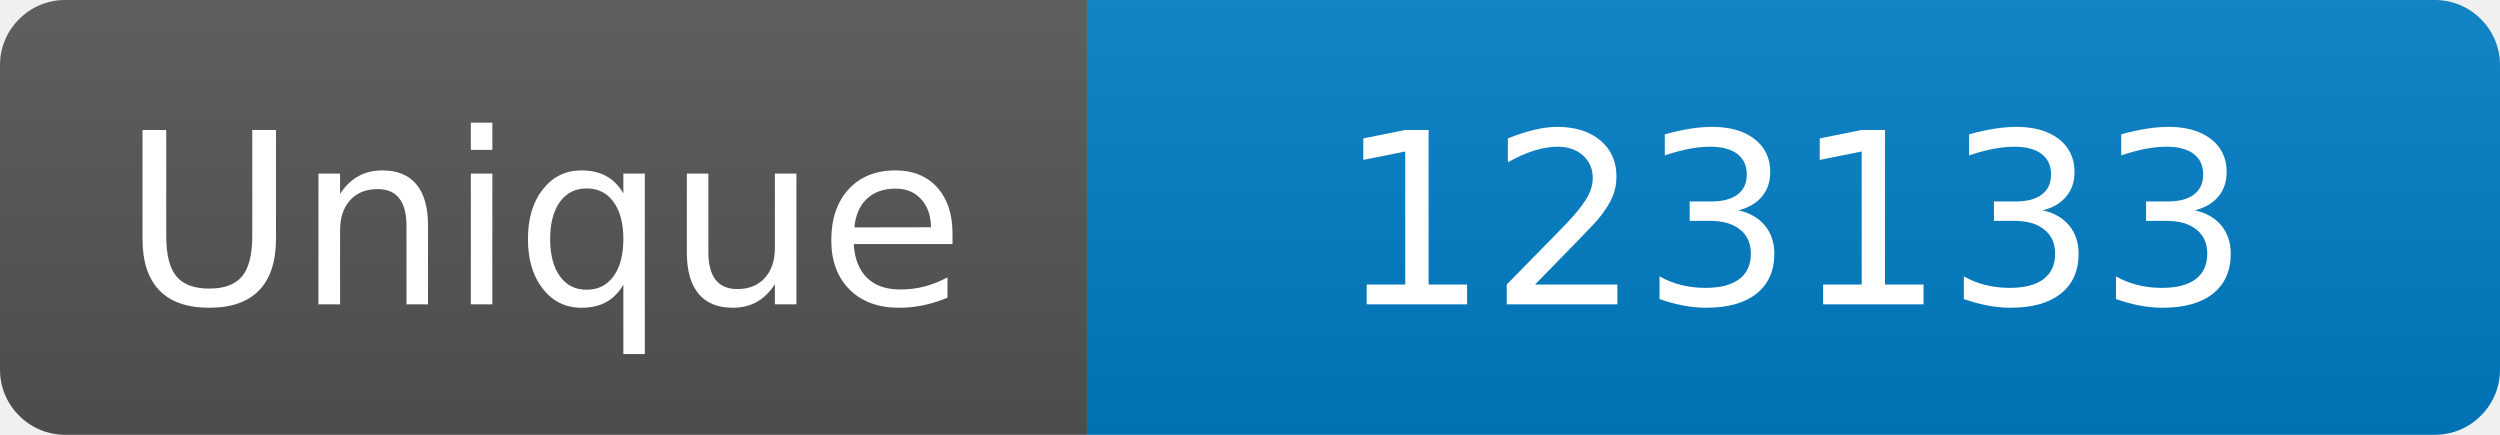
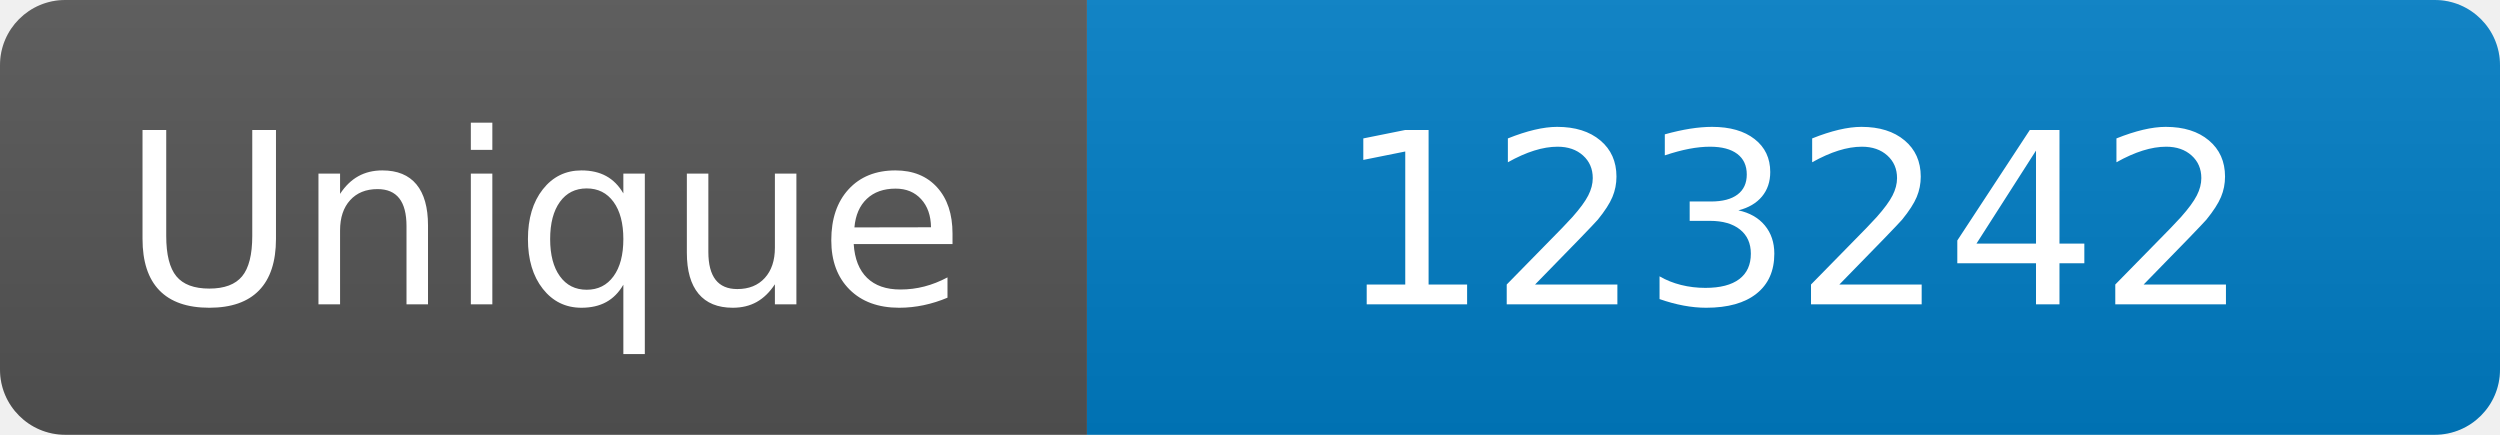
<svg xmlns="http://www.w3.org/2000/svg" width="115" height="20" role="img" aria-label="Maintained?: yes">
  <linearGradient id="s" x2="0" y2="100%">
    <stop offset="0" stop-color="#bbb" stop-opacity=".1" />
    <stop offset="1" stop-opacity=".1" />
  </linearGradient>
  <clipPath id="r">
    <rect width="115" height="20" rx="3" fill="#fff" />
  </clipPath>
  <g clip-path="url(#r)">
    <rect width="50" height="20" fill="#555" />
    <rect x="50" width="160" height="20" fill="#007ec6" />
    <rect width="115" height="20" fill="url(#s)" />
  </g>
  <g fill="#fff" text-anchor="middle" font-family="Verdana,Geneva,DejaVu Sans,sans-serif" font-size="110">
    <text x="250" y="140" transform="scale(.1)" fill="#fff">Unique</text>
-     <text x="825" y="140" transform="scale(.1)" fill="#fff">123133</text>
+     <text x="825" y="140" transform="scale(.1)" fill="#fff">123242</text>
  </g>
</svg>
